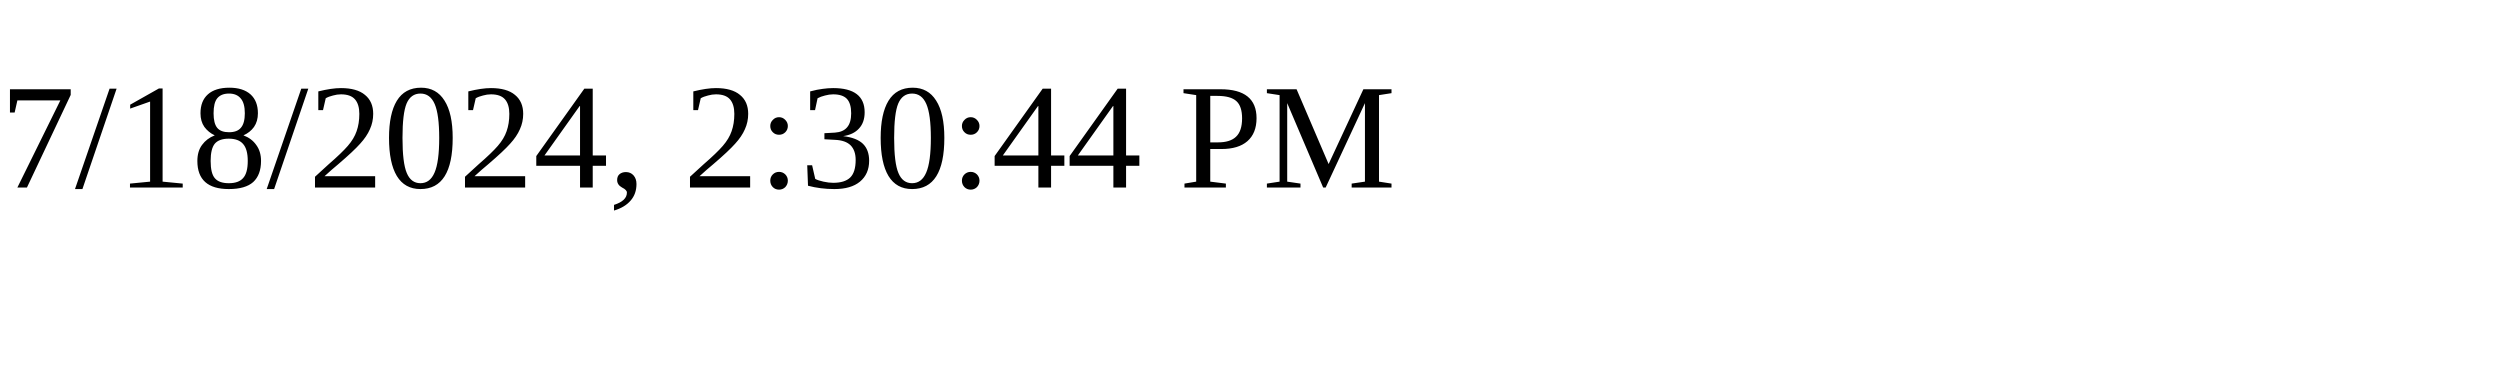
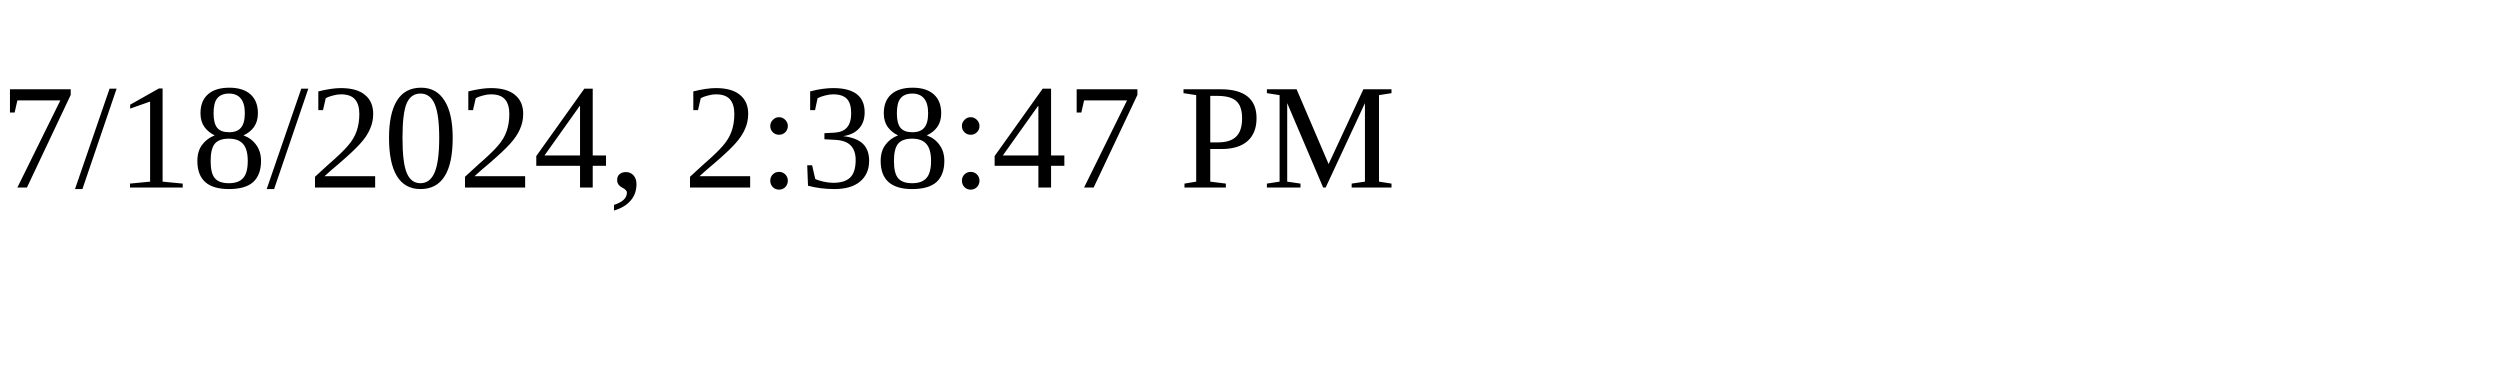
<svg xmlns="http://www.w3.org/2000/svg" height="30" width="200">
-   <text x="0" y="15">7/18/2024, 2:30:44 PM</text>
+   <text x="0" y="15">7/18/2024, 2:38:47 PM</text>
</svg>
